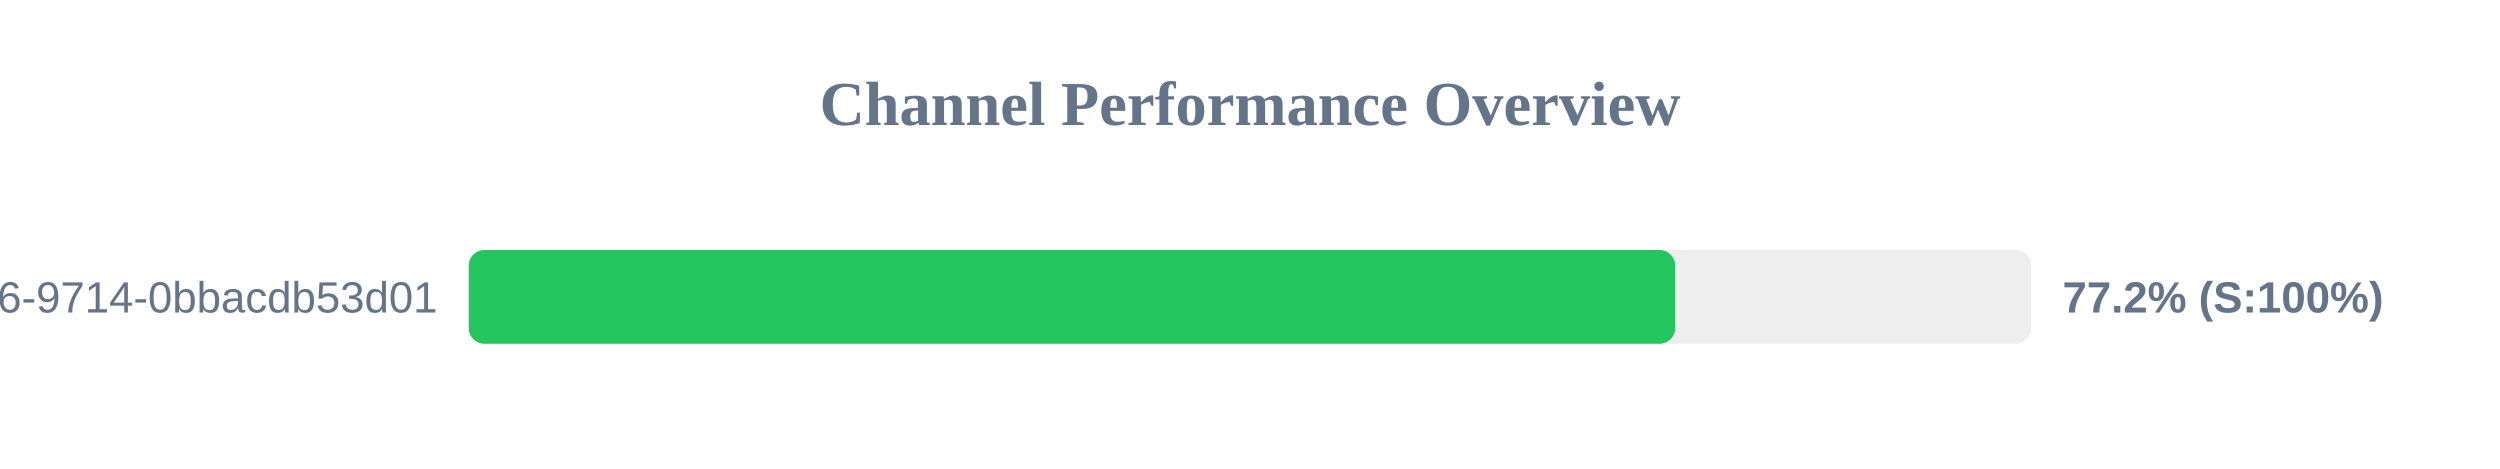
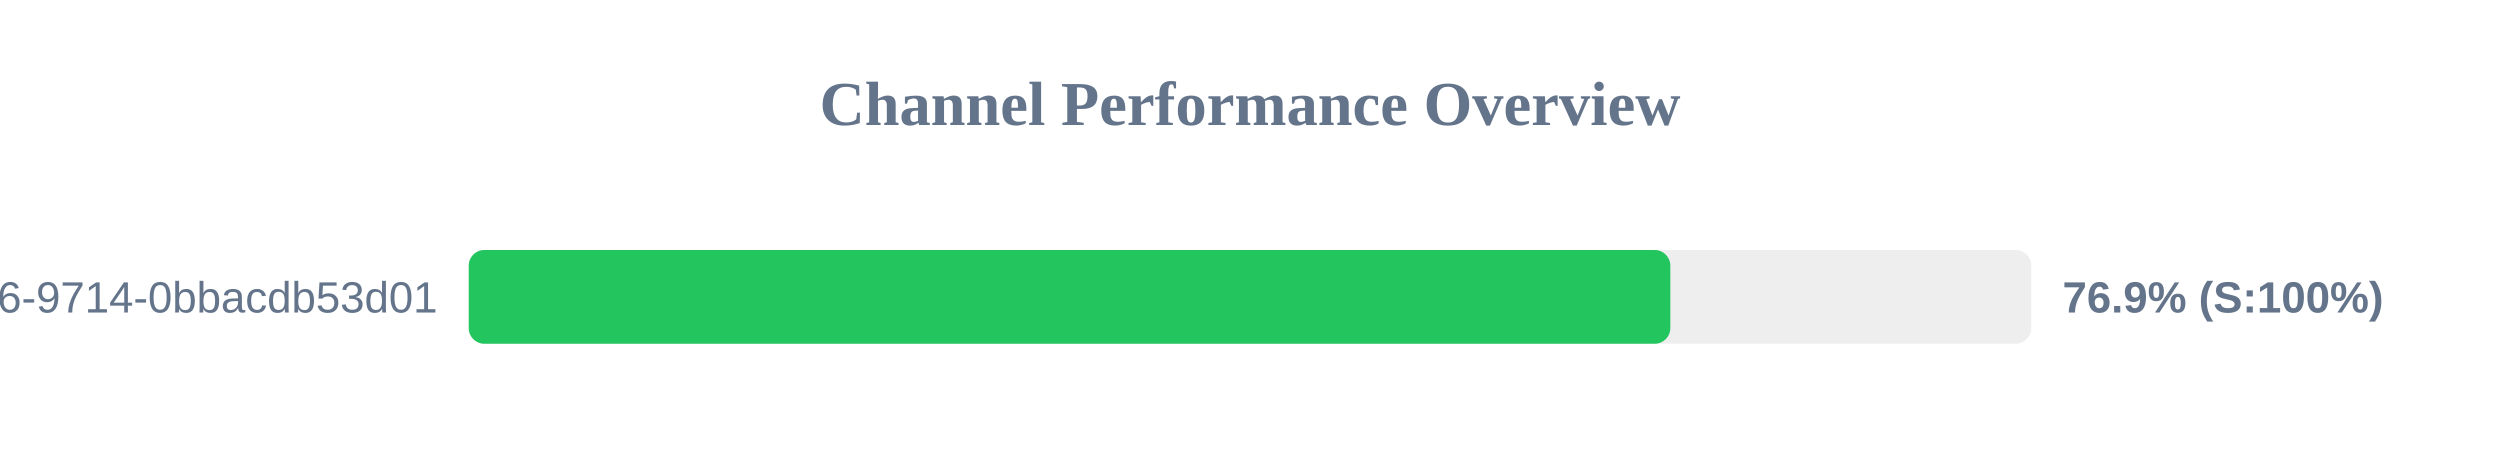
<svg xmlns="http://www.w3.org/2000/svg" width="800" height="150" version="1.1">
  <style>
        .row { font: 14px Arial; fill: #64748b; }
        .score { font: bold 14px Arial; fill: #64748b; }
    </style>
  <text x="400" y="40" text-anchor="middle" font-size="20px" font-weight="bold" fill="#64748b">Channel Performance Overview</text>
  <rect x="150" y="80" width="500" height="30" fill="#eee" rx="5" />
-   <rect x="150" y="80" width="386.05" height="30" fill="#22c55e" rx="5" />
+   <rect x="150" y="80" width="384.5" height="30" fill="#22c55e" rx="5" />
  <text x="140" y="100" text-anchor="end" class="row">?uuid=23125f6e-ec56-4c26-9714-0bbacdb53d01</text>
-   <text x="660" y="100" text-anchor="start" class="score">77.2% (S:100%)</text>
+   <text x="660" y="100" text-anchor="start" class="score">76.9% (S:100%)</text>
</svg>
